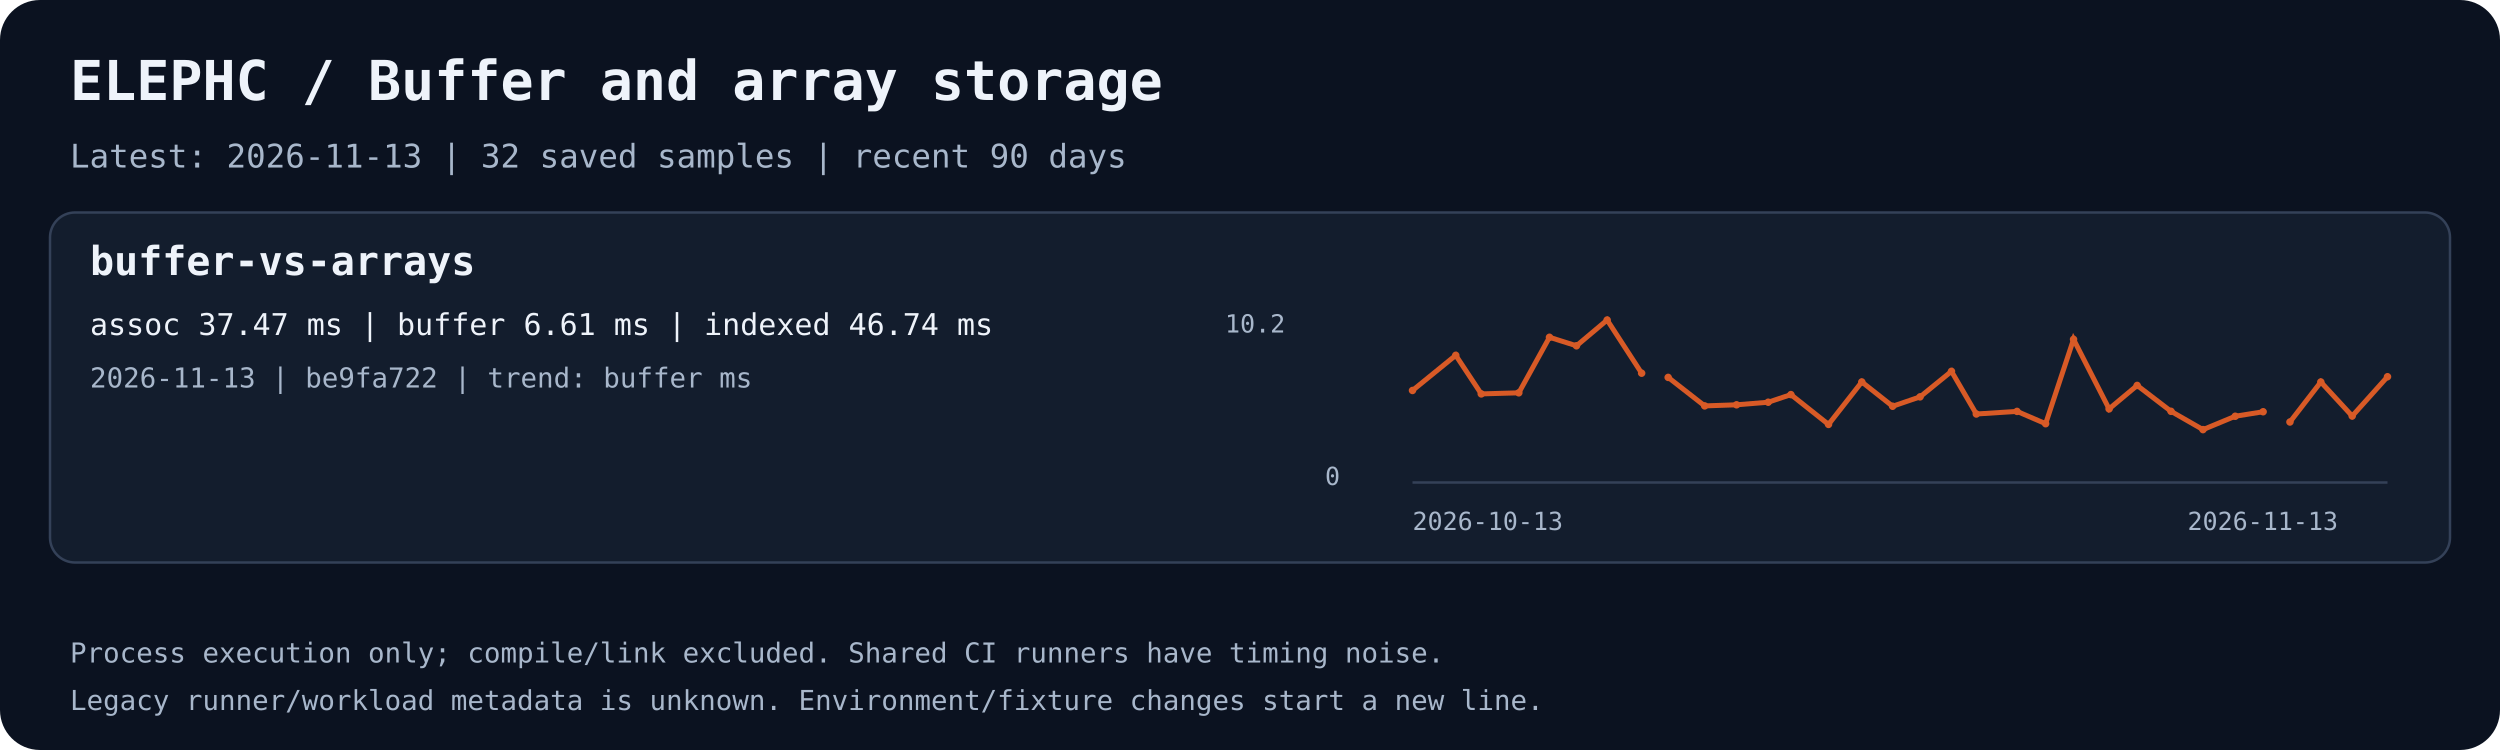
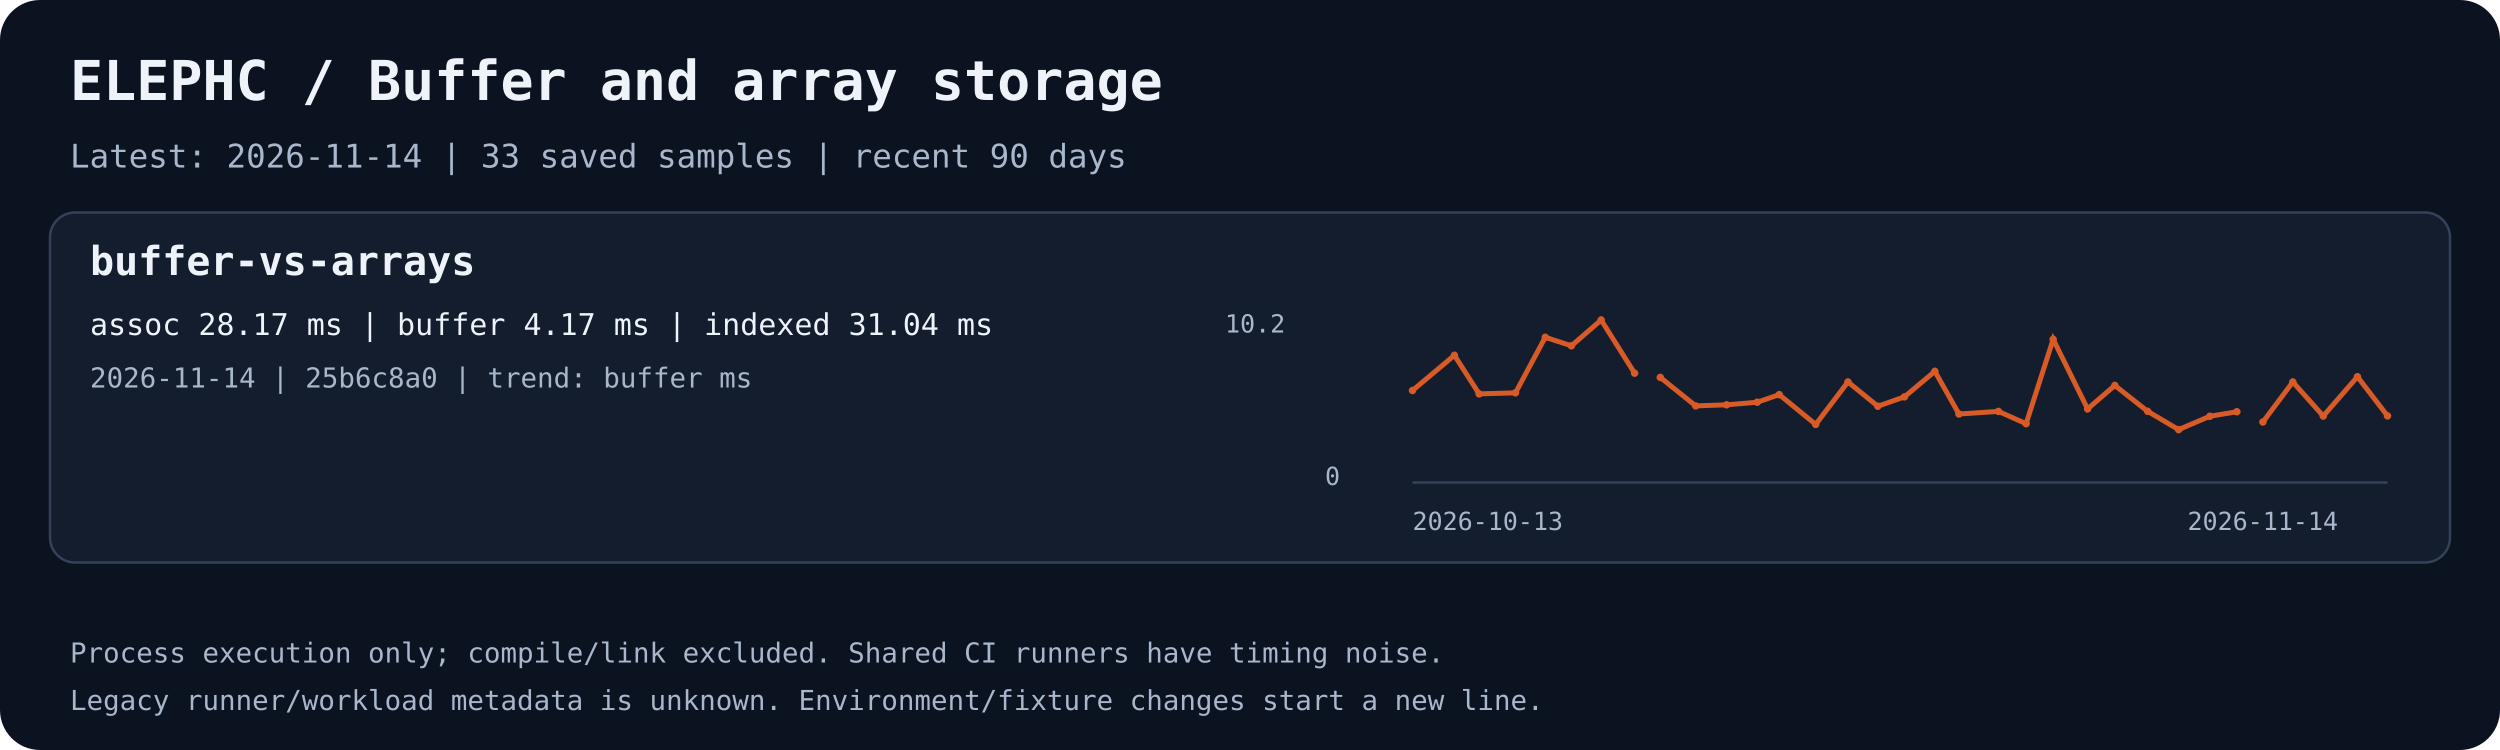
<svg xmlns="http://www.w3.org/2000/svg" width="1000" height="300" viewBox="0 0 1000 300" role="img" aria-labelledby="title desc">
  <rect width="1000" height="300" rx="16" fill="#0b1220" />
  <text x="28.0" y="40.0" fill="#eef3fa" font-family="ui-monospace,monospace" font-size="22" font-weight="700">ELEPHC / Buffer and array storage</text>
-   <text x="28.0" y="67.0" fill="#a8b7cb" font-family="ui-monospace,monospace" font-size="13" font-weight="400">Latest: 2026-11-13 | 32 saved samples | recent 90 days</text>
+   <text x="28.0" y="67.0" fill="#a8b7cb" font-family="ui-monospace,monospace" font-size="13" font-weight="400">Latest: 2026-11-14 | 33 saved samples | recent 90 days</text>
  <rect x="20" y="85" width="960" height="140" rx="10" fill="#131d2d" stroke="#344158" />
  <text x="36.0" y="110.0" fill="#eef3fa" font-family="ui-monospace,monospace" font-size="16" font-weight="700">buffer-vs-arrays</text>
-   <text x="36.0" y="134.0" fill="#eef3fa" font-family="ui-monospace,monospace" font-size="12" font-weight="400">assoc 37.47 ms | buffer 6.61 ms | indexed 46.74 ms</text>
-   <text x="36.0" y="155.0" fill="#a8b7cb" font-family="ui-monospace,monospace" font-size="11" font-weight="400">2026-11-13 | be9fa722 | trend: buffer ms</text>
+   <text x="36.0" y="134.0" fill="#eef3fa" font-family="ui-monospace,monospace" font-size="12" font-weight="400">assoc 28.17 ms | buffer 4.17 ms | indexed 31.04 ms</text>
+   <text x="36.0" y="155.0" fill="#a8b7cb" font-family="ui-monospace,monospace" font-size="11" font-weight="400">2026-11-14 | 25b6c8a0 | trend: buffer ms</text>
  <path d="M565 193 H955" stroke="#344158" fill="none" />
-   <polyline points="565.00,156.19 582.30,142.12 592.51,157.56 607.52,157.13 619.79,134.91 630.59,138.32 642.86,128.00 656.66,149.28" stroke="#d85a26" stroke-width="2" fill="none" />
+   <polyline points="565.00,156.19 581.76,142.12 591.66,157.56 606.20,157.13 618.10,134.91 628.57,138.32 640.46,128.00 653.84,149.28" stroke="#d85a26" stroke-width="2" fill="none" />
  <circle cx="565.00" cy="156.19" r="1.5" fill="#d85a26" />
-   <circle cx="582.30" cy="142.12" r="1.5" fill="#d85a26" />
-   <circle cx="592.51" cy="157.56" r="1.5" fill="#d85a26" />
-   <circle cx="607.52" cy="157.13" r="1.5" fill="#d85a26" />
-   <circle cx="619.79" cy="134.91" r="1.5" fill="#d85a26" />
-   <circle cx="630.59" cy="138.32" r="1.5" fill="#d85a26" />
-   <circle cx="642.86" cy="128.00" r="1.5" fill="#d85a26" />
-   <circle cx="656.66" cy="149.28" r="1.5" fill="#d85a26" />
-   <polyline points="667.27,150.96 681.87,162.36 694.63,161.92 707.28,160.89 716.36,157.84 731.41,169.77 744.72,152.78 757.05,162.50 768.03,158.74 780.59,148.53 790.53,165.60 806.81,164.56 818.25,169.48 829.42,135.73 843.64,163.56 854.87,154.17 868.41,164.53 881.20,171.85 894.09,166.50 905.25,164.70" stroke="#d85a26" stroke-width="2" fill="none" />
-   <circle cx="667.27" cy="150.96" r="1.5" fill="#d85a26" />
-   <circle cx="681.87" cy="162.36" r="1.5" fill="#d85a26" />
-   <circle cx="694.63" cy="161.92" r="1.5" fill="#d85a26" />
-   <circle cx="707.28" cy="160.89" r="1.5" fill="#d85a26" />
-   <circle cx="716.36" cy="157.84" r="1.5" fill="#d85a26" />
-   <circle cx="731.41" cy="169.77" r="1.5" fill="#d85a26" />
-   <circle cx="744.72" cy="152.78" r="1.5" fill="#d85a26" />
-   <circle cx="757.05" cy="162.50" r="1.5" fill="#d85a26" />
-   <circle cx="768.03" cy="158.74" r="1.5" fill="#d85a26" />
-   <circle cx="780.59" cy="148.53" r="1.5" fill="#d85a26" />
-   <circle cx="790.53" cy="165.60" r="1.5" fill="#d85a26" />
-   <circle cx="806.81" cy="164.56" r="1.5" fill="#d85a26" />
-   <circle cx="818.25" cy="169.48" r="1.5" fill="#d85a26" />
-   <circle cx="829.42" cy="135.73" r="1.5" fill="#d85a26" />
-   <circle cx="843.64" cy="163.56" r="1.5" fill="#d85a26" />
-   <circle cx="854.87" cy="154.17" r="1.5" fill="#d85a26" />
-   <circle cx="868.41" cy="164.53" r="1.5" fill="#d85a26" />
-   <circle cx="881.20" cy="171.85" r="1.5" fill="#d85a26" />
-   <circle cx="894.09" cy="166.50" r="1.5" fill="#d85a26" />
-   <circle cx="905.25" cy="164.70" r="1.5" fill="#d85a26" />
-   <polyline points="915.98,168.80 928.33,152.79 940.88,166.42 955.00,150.69" stroke="#d85a26" stroke-width="2" fill="none" />
-   <circle cx="915.98" cy="168.80" r="1.5" fill="#d85a26" />
-   <circle cx="928.33" cy="152.79" r="1.5" fill="#d85a26" />
-   <circle cx="940.88" cy="166.42" r="1.5" fill="#d85a26" />
-   <circle cx="955.00" cy="150.69" r="1.5" fill="#d85a26" />
+   <circle cx="581.76" cy="142.12" r="1.5" fill="#d85a26" />
+   <circle cx="591.66" cy="157.56" r="1.5" fill="#d85a26" />
+   <circle cx="606.20" cy="157.13" r="1.5" fill="#d85a26" />
+   <circle cx="618.10" cy="134.91" r="1.5" fill="#d85a26" />
+   <circle cx="628.57" cy="138.32" r="1.5" fill="#d85a26" />
+   <circle cx="640.46" cy="128.00" r="1.5" fill="#d85a26" />
+   <circle cx="653.84" cy="149.28" r="1.5" fill="#d85a26" />
+   <polyline points="664.12,150.96 678.27,162.36 690.63,161.92 702.89,160.89 711.69,157.84 726.28,169.77 739.18,152.78 751.13,162.50 761.77,158.74 773.94,148.53 783.58,165.60 799.36,164.56 810.44,169.48 821.27,135.73 835.04,163.56 845.93,154.17 859.06,164.53 871.45,171.85 883.95,166.50 894.75,164.70" stroke="#d85a26" stroke-width="2" fill="none" />
+   <circle cx="664.12" cy="150.96" r="1.5" fill="#d85a26" />
+   <circle cx="678.27" cy="162.36" r="1.5" fill="#d85a26" />
+   <circle cx="690.63" cy="161.92" r="1.5" fill="#d85a26" />
+   <circle cx="702.89" cy="160.89" r="1.5" fill="#d85a26" />
+   <circle cx="711.69" cy="157.84" r="1.5" fill="#d85a26" />
+   <circle cx="726.28" cy="169.77" r="1.5" fill="#d85a26" />
+   <circle cx="739.18" cy="152.78" r="1.5" fill="#d85a26" />
+   <circle cx="751.13" cy="162.50" r="1.5" fill="#d85a26" />
+   <circle cx="761.77" cy="158.74" r="1.5" fill="#d85a26" />
+   <circle cx="773.94" cy="148.53" r="1.5" fill="#d85a26" />
+   <circle cx="783.58" cy="165.60" r="1.5" fill="#d85a26" />
+   <circle cx="799.36" cy="164.56" r="1.5" fill="#d85a26" />
+   <circle cx="810.44" cy="169.48" r="1.5" fill="#d85a26" />
+   <circle cx="821.27" cy="135.73" r="1.5" fill="#d85a26" />
+   <circle cx="835.04" cy="163.56" r="1.5" fill="#d85a26" />
+   <circle cx="845.93" cy="154.17" r="1.5" fill="#d85a26" />
+   <circle cx="859.06" cy="164.53" r="1.5" fill="#d85a26" />
+   <circle cx="871.45" cy="171.85" r="1.5" fill="#d85a26" />
+   <circle cx="883.95" cy="166.50" r="1.5" fill="#d85a26" />
+   <circle cx="894.75" cy="164.70" r="1.5" fill="#d85a26" />
+   <polyline points="905.16,168.80 917.13,152.79 929.30,166.42 942.98,150.69 955.00,166.35" stroke="#d85a26" stroke-width="2" fill="none" />
+   <circle cx="905.16" cy="168.80" r="1.5" fill="#d85a26" />
+   <circle cx="917.13" cy="152.79" r="1.5" fill="#d85a26" />
+   <circle cx="929.30" cy="166.42" r="1.5" fill="#d85a26" />
+   <circle cx="942.98" cy="150.69" r="1.5" fill="#d85a26" />
+   <circle cx="955.00" cy="166.35" r="1.5" fill="#d85a26" />
  <text x="565.0" y="212.0" fill="#a8b7cb" font-family="ui-monospace,monospace" font-size="10" font-weight="400">2026-10-13</text>
-   <text x="875.0" y="212.0" fill="#a8b7cb" font-family="ui-monospace,monospace" font-size="10" font-weight="400">2026-11-13</text>
+   <text x="875.0" y="212.0" fill="#a8b7cb" font-family="ui-monospace,monospace" font-size="10" font-weight="400">2026-11-14</text>
  <text x="490.0" y="133.0" fill="#a8b7cb" font-family="ui-monospace,monospace" font-size="10" font-weight="400">10.2</text>
  <text x="530.0" y="194.0" fill="#a8b7cb" font-family="ui-monospace,monospace" font-size="10" font-weight="400">0</text>
  <text x="28.0" y="265.0" fill="#a8b7cb" font-family="ui-monospace,monospace" font-size="11" font-weight="400">Process execution only; compile/link excluded. Shared CI runners have timing noise.</text>
  <text x="28.0" y="284.0" fill="#a8b7cb" font-family="ui-monospace,monospace" font-size="11" font-weight="400">Legacy runner/workload metadata is unknown. Environment/fixture changes start a new line.</text>
</svg>
